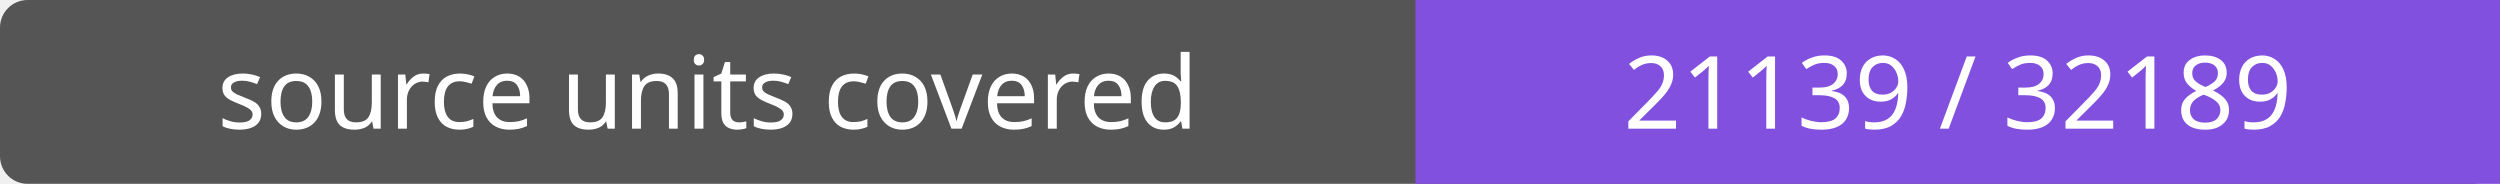
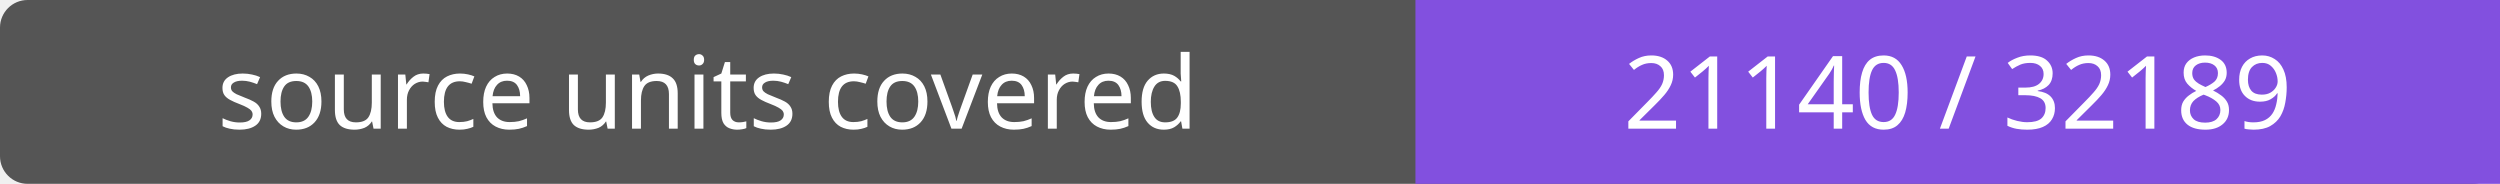
- <svg xmlns="http://www.w3.org/2000/svg" width="272" height="20" role="img" aria-label="source units covered: 21139 / 32189">
+ <svg xmlns="http://www.w3.org/2000/svg" width="272" height="20" role="img" aria-label="source units covered: 21140 / 32189">
  <rect width="272" height="20" rx="3" fill="#555" />
  <path fill="#8250df" d="M154 0h118v20H154z" />
  <g fill="#fff" text-anchor="middle" font-family="Verdana,sans-serif" font-size="11">
    <text x="77.0" y="14">source units covered</text>
-     <text x="213.0" y="14">21139 / 32189</text>
+     <text x="213.0" y="14">21140 / 32189</text>
  </g>
</svg>
